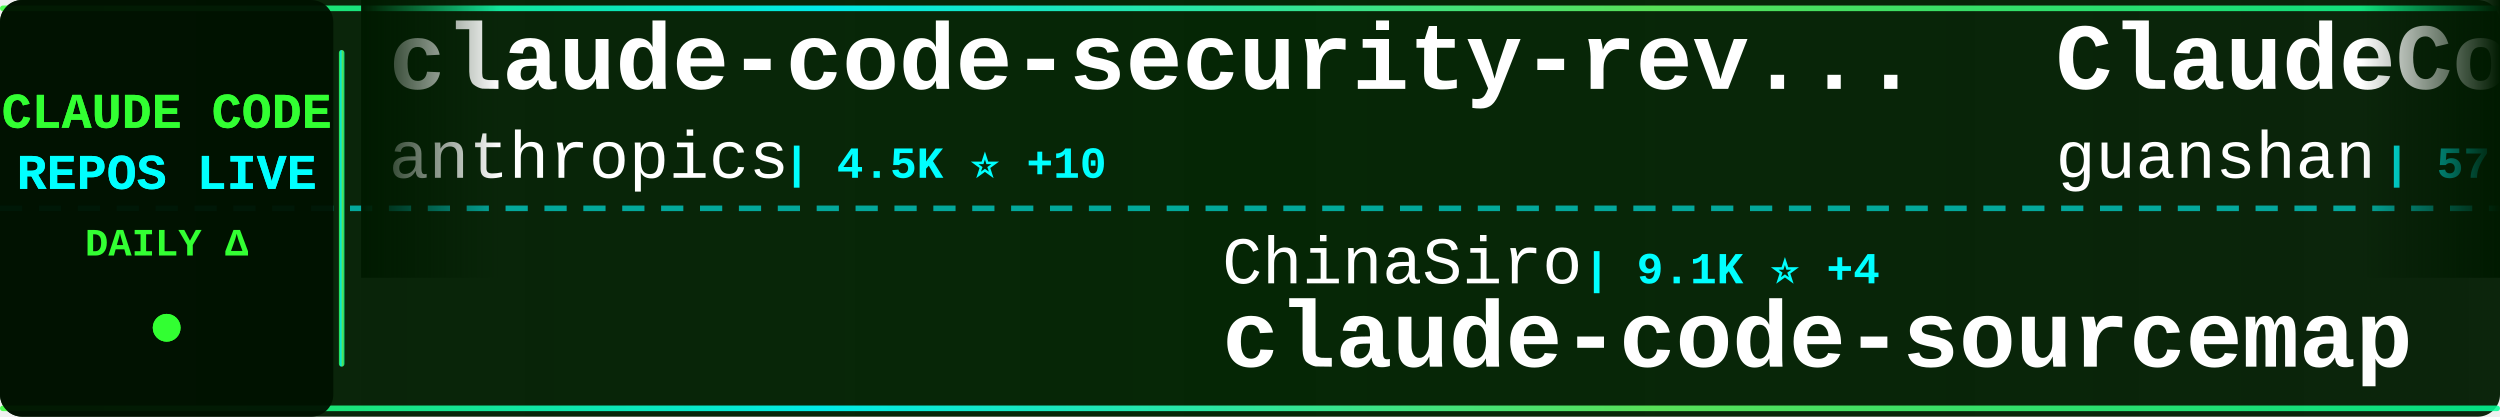
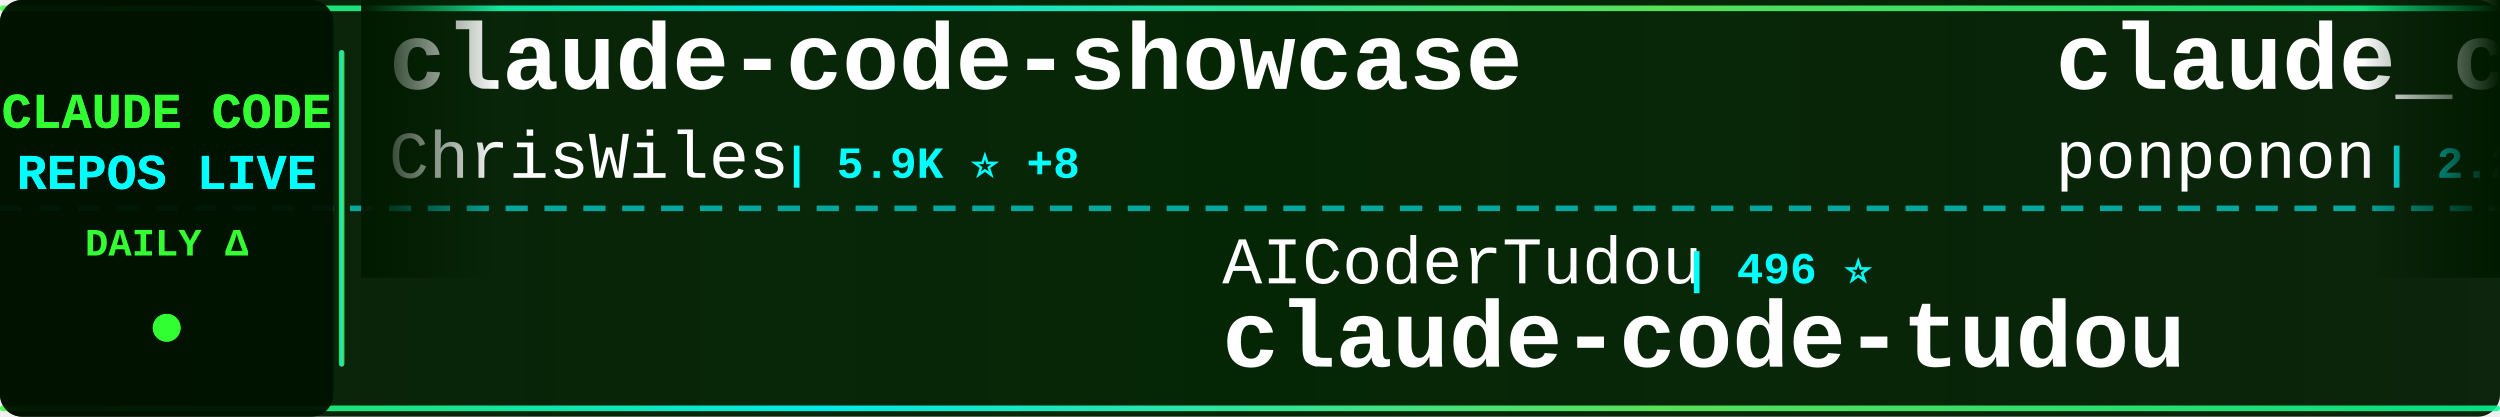
<svg xmlns="http://www.w3.org/2000/svg" width="900" height="150">
  <defs>
    <linearGradient id="tickerBg" x1="0%" y1="0%" x2="100%" y2="0%">
      <stop offset="0%" style="stop-color:#001a00;stop-opacity:0.95" />
      <stop offset="50%" style="stop-color:#002200;stop-opacity:0.98" />
      <stop offset="100%" style="stop-color:#001a00;stop-opacity:0.95" />
    </linearGradient>
    <linearGradient id="borderGrad" x1="0%" y1="0%" x2="100%" y2="0%">
      <stop offset="0%" style="stop-color:#33ff33;stop-opacity:0.85">
        <animate attributeName="stop-opacity" values="0.85;1;0.85" dur="2s" repeatCount="indefinite" />
      </stop>
      <stop offset="33%" style="stop-color:#00ffff;stop-opacity:0.9">
        <animate attributeName="stop-opacity" values="0.9;1;0.9" dur="2.2s" repeatCount="indefinite" />
      </stop>
      <stop offset="66%" style="stop-color:#66ff66;stop-opacity:0.85">
        <animate attributeName="stop-opacity" values="0.85;1;0.85" dur="1.8s" repeatCount="indefinite" />
      </stop>
      <stop offset="100%" style="stop-color:#00ff99;stop-opacity:0.85">
        <animate attributeName="stop-opacity" values="0.85;1;0.85" dur="2s" repeatCount="indefinite" />
      </stop>
    </linearGradient>
    <filter id="textGlow">
      <feGaussianBlur stdDeviation="0.1" result="coloredBlur" />
      <feMerge>
        <feMergeNode in="coloredBlur" />
        <feMergeNode in="SourceGraphic" />
      </feMerge>
    </filter>
    <filter id="metricGlow">
      <feGaussianBlur stdDeviation="0.2" result="coloredBlur" />
      <feMerge>
        <feMergeNode in="coloredBlur" />
        <feMergeNode in="SourceGraphic" />
      </feMerge>
    </filter>
    <linearGradient id="leftFade" x1="0%" y1="0%" x2="100%" y2="0%">
      <stop offset="0%" style="stop-color:#001a00;stop-opacity:1" />
      <stop offset="100%" style="stop-color:#001a00;stop-opacity:0" />
    </linearGradient>
    <linearGradient id="rightFade" x1="0%" y1="0%" x2="100%" y2="0%">
      <stop offset="0%" style="stop-color:#001a00;stop-opacity:0" />
      <stop offset="100%" style="stop-color:#001a00;stop-opacity:1" />
    </linearGradient>
  </defs>
  <rect width="900" height="150" fill="url(#tickerBg)" rx="8" />
  <rect x="0" y="2" width="900" height="2" fill="url(#borderGrad)" rx="1" />
  <rect x="0" y="146" width="900" height="2" fill="url(#borderGrad)" rx="1" />
  <line x1="0" y1="75" x2="900" y2="75" stroke="#00ffff" stroke-width="2" stroke-dasharray="8 6" opacity="0.6" />
  <rect x="0" y="0" width="120" height="150" fill="#001100" opacity="0.95" rx="8" />
  <text x="60" y="46" font-family="'Courier New', monospace" font-size="18" font-weight="bold" fill="#33ff33" text-anchor="middle" filter="url(#textGlow)">
    CLAUDE CODE
  </text>
  <text x="60" y="68" font-family="'Courier New', monospace" font-size="18" font-weight="bold" fill="#00ffff" text-anchor="middle" filter="url(#textGlow)">
    REPOS LIVE
  </text>
  <text x="60" y="92" font-family="'Courier New', monospace" font-size="14" font-weight="bold" fill="#33ff33" text-anchor="middle">
    DAILY Δ
  </text>
  <circle cx="60" cy="118" r="5" fill="#33ff33" filter="url(#metricGlow)">
    <animate attributeName="r" values="4;6;4" dur="1.5s" repeatCount="indefinite" />
    <animate attributeName="opacity" values="0.6;1;0.6" dur="1.5s" repeatCount="indefinite" />
  </circle>
  <rect x="122" y="18" width="2" height="114" fill="url(#borderGrad)" rx="1" />
  <clipPath id="tickerClip">
    <rect x="130" y="0" width="770" height="150" />
  </clipPath>
  <g clip-path="url(#tickerClip)">
    <g id="tickerItems">
      <animateTransform attributeName="transform" attributeType="XML" type="translate" from="0 0" to="-3000 0" dur="54s" repeatCount="indefinite" />
      <g transform="translate(0, 0)">
-         <text x="140" y="32" font-family="'Courier New', monospace" font-size="34" font-weight="bold" fill="#ffffff">claude-code-security-rev...</text>
-         <text x="140" y="64" font-family="'Courier New', monospace" font-size="24" font-weight="normal" fill="#ffffff" opacity="1.0">anthropics</text>
-         <text x="282" y="64" font-family="'Courier New', monospace" font-size="16" font-weight="bold" fill="#00ffff"> | 4.5K ⭐ +10</text>
+         <text x="140" y="32" font-family="'Courier New', monospace" font-size="34" font-weight="bold" fill="#ffffff">claude-code-showcase</text>
+         <text x="140" y="64" font-family="'Courier New', monospace" font-size="24" font-weight="normal" fill="#ffffff" opacity="1.0">ChrisWiles</text>
+         <text x="282" y="64" font-family="'Courier New', monospace" font-size="16" font-weight="bold" fill="#00ffff"> | 5.9K ⭐ +8</text>
      </g>
      <g transform="translate(300, 0)">
-         <text x="140" y="102" font-family="'Courier New', monospace" font-size="24" font-weight="normal" fill="#ffffff" opacity="1.0">ChinaSiro</text>
-         <text x="270" y="102" font-family="'Courier New', monospace" font-size="16" font-weight="bold" fill="#00ffff"> | 9.1K ⭐ +4</text>
-         <text x="140" y="132" font-family="'Courier New', monospace" font-size="34" font-weight="bold" fill="#ffffff">claude-code-sourcemap</text>
+         <text x="140" y="102" font-family="'Courier New', monospace" font-size="24" font-weight="normal" fill="#ffffff" opacity="1.0">AICoderTudou</text>
+         <text x="306" y="102" font-family="'Courier New', monospace" font-size="16" font-weight="bold" fill="#00ffff"> | 496 ⭐</text>
+         <text x="140" y="132" font-family="'Courier New', monospace" font-size="34" font-weight="bold" fill="#ffffff">claude-code-tudou</text>
      </g>
      <g transform="translate(600, 0)">
-         <text x="140" y="32" font-family="'Courier New', monospace" font-size="34" font-weight="bold" fill="#ffffff">ClaudeCode</text>
-         <text x="140" y="64" font-family="'Courier New', monospace" font-size="24" font-weight="normal" fill="#ffffff" opacity="1.0">guanshan</text>
-         <text x="258" y="64" font-family="'Courier New', monospace" font-size="16" font-weight="bold" fill="#00ffff"> | 57 ⭐</text>
+         <text x="140" y="32" font-family="'Courier New', monospace" font-size="34" font-weight="bold" fill="#ffffff">claude_code_src</text>
+         <text x="140" y="64" font-family="'Courier New', monospace" font-size="24" font-weight="normal" fill="#ffffff" opacity="1.0">ponponon</text>
+         <text x="258" y="64" font-family="'Courier New', monospace" font-size="16" font-weight="bold" fill="#00ffff"> | 2.2K ⭐ +2</text>
      </g>
      <g transform="translate(900, 0)">
-         <text x="140" y="102" font-family="'Courier New', monospace" font-size="24" font-weight="normal" fill="#ffffff" opacity="1.0">Hyper66666</text>
-         <text x="282" y="102" font-family="'Courier New', monospace" font-size="16" font-weight="bold" fill="#00ffff"> | 213 ⭐</text>
-         <text x="140" y="132" font-family="'Courier New', monospace" font-size="34" font-weight="bold" fill="#ffffff">claude-code-sourcemap</text>
+         <text x="140" y="102" font-family="'Courier New', monospace" font-size="24" font-weight="normal" fill="#ffffff" opacity="1.0">shareAI-lab</text>
+         <text x="294" y="102" font-family="'Courier New', monospace" font-size="16" font-weight="bold" fill="#00ffff"> | 57.9K ⭐ +106</text>
+         <text x="140" y="132" font-family="'Courier New', monospace" font-size="34" font-weight="bold" fill="#ffffff">learn-claude-code</text>
      </g>
      <g transform="translate(1200, 0)">
-         <text x="140" y="32" font-family="'Courier New', monospace" font-size="34" font-weight="bold" fill="#ffffff">claude-code-templates</text>
-         <text x="140" y="64" font-family="'Courier New', monospace" font-size="24" font-weight="normal" fill="#ffffff" opacity="1.0">davila7</text>
-         <text x="246" y="64" font-family="'Courier New', monospace" font-size="16" font-weight="bold" fill="#00ffff"> | 26.6K ⭐ +59</text>
+         <text x="140" y="32" font-family="'Courier New', monospace" font-size="34" font-weight="bold" fill="#ffffff">my-claude-code-setup</text>
+         <text x="140" y="64" font-family="'Courier New', monospace" font-size="24" font-weight="normal" fill="#ffffff" opacity="1.0">centminmod</text>
+         <text x="282" y="64" font-family="'Courier New', monospace" font-size="16" font-weight="bold" fill="#00ffff"> | 2.3K ⭐ +3</text>
      </g>
      <g transform="translate(1500, 0)">
-         <text x="140" y="102" font-family="'Courier New', monospace" font-size="24" font-weight="normal" fill="#ffffff" opacity="1.0">Maciek-roboblog</text>
-         <text x="342" y="102" font-family="'Courier New', monospace" font-size="16" font-weight="bold" fill="#00ffff"> | 7.9K ⭐ +5</text>
-         <text x="140" y="132" font-family="'Courier New', monospace" font-size="34" font-weight="bold" fill="#ffffff">Claude-Code-Usage-Monito...</text>
+         <text x="140" y="102" font-family="'Courier New', monospace" font-size="24" font-weight="normal" fill="#ffffff" opacity="1.0">mehmoodosman</text>
+         <text x="306" y="102" font-family="'Courier New', monospace" font-size="16" font-weight="bold" fill="#00ffff"> | 168 ⭐</text>
+         <text x="140" y="132" font-family="'Courier New', monospace" font-size="34" font-weight="bold" fill="#ffffff">claude-code</text>
      </g>
      <g transform="translate(1800, 0)">
-         <text x="140" y="32" font-family="'Courier New', monospace" font-size="34" font-weight="bold" fill="#ffffff">everything-claude-code</text>
-         <text x="140" y="64" font-family="'Courier New', monospace" font-size="24" font-weight="normal" fill="#ffffff" opacity="1.0">affaan-m</text>
-         <text x="258" y="64" font-family="'Courier New', monospace" font-size="16" font-weight="bold" fill="#00ffff"> | 172.3K ⭐ +610</text>
+         <text x="140" y="32" font-family="'Courier New', monospace" font-size="34" font-weight="bold" fill="#ffffff">claude-code</text>
+         <text x="140" y="64" font-family="'Courier New', monospace" font-size="24" font-weight="normal" fill="#ffffff" opacity="1.0">T-Lab-CUHKSZ</text>
+         <text x="306" y="64" font-family="'Courier New', monospace" font-size="16" font-weight="bold" fill="#00ffff"> | 307 ⭐ +2</text>
      </g>
      <g transform="translate(2100, 0)">
-         <text x="140" y="102" font-family="'Courier New', monospace" font-size="24" font-weight="normal" fill="#ffffff" opacity="1.0">edmund-io</text>
-         <text x="270" y="102" font-family="'Courier New', monospace" font-size="16" font-weight="bold" fill="#00ffff"> | 1.4K ⭐</text>
-         <text x="140" y="132" font-family="'Courier New', monospace" font-size="34" font-weight="bold" fill="#ffffff">edmunds-claude-code</text>
+         <text x="140" y="102" font-family="'Courier New', monospace" font-size="24" font-weight="normal" fill="#ffffff" opacity="1.0">Pimzino</text>
+         <text x="246" y="102" font-family="'Courier New', monospace" font-size="16" font-weight="bold" fill="#00ffff"> | 3.7K ⭐ +3</text>
+         <text x="140" y="132" font-family="'Courier New', monospace" font-size="34" font-weight="bold" fill="#ffffff">claude-code-spec-workflo...</text>
      </g>
      <g transform="translate(2400, 0)">
-         <text x="140" y="32" font-family="'Courier New', monospace" font-size="34" font-weight="bold" fill="#ffffff">claude-code</text>
-         <text x="140" y="64" font-family="'Courier New', monospace" font-size="24" font-weight="normal" fill="#ffffff" opacity="1.0">codeaashu</text>
-         <text x="270" y="64" font-family="'Courier New', monospace" font-size="16" font-weight="bold" fill="#00ffff"> | 2.4K ⭐ +8</text>
+         <text x="140" y="32" font-family="'Courier New', monospace" font-size="34" font-weight="bold" fill="#ffffff">claude-code-local</text>
+         <text x="140" y="64" font-family="'Courier New', monospace" font-size="24" font-weight="normal" fill="#ffffff" opacity="1.0">nicedreamzapp</text>
+         <text x="318" y="64" font-family="'Courier New', monospace" font-size="16" font-weight="bold" fill="#00ffff"> | 2.4K ⭐ +14</text>
      </g>
      <g transform="translate(2700, 0)">
-         <text x="140" y="102" font-family="'Courier New', monospace" font-size="24" font-weight="normal" fill="#ffffff" opacity="1.0">chauncygu</text>
-         <text x="270" y="102" font-family="'Courier New', monospace" font-size="16" font-weight="bold" fill="#00ffff"> | 2.4K ⭐ +7</text>
-         <text x="140" y="132" font-family="'Courier New', monospace" font-size="34" font-weight="bold" fill="#ffffff">collection-claude-code-s...</text>
+         <text x="140" y="102" font-family="'Courier New', monospace" font-size="24" font-weight="normal" fill="#ffffff" opacity="1.0">lorryjovens-hub</text>
+         <text x="342" y="102" font-family="'Courier New', monospace" font-size="16" font-weight="bold" fill="#00ffff"> | 1.5K ⭐ +7</text>
+         <text x="140" y="132" font-family="'Courier New', monospace" font-size="34" font-weight="bold" fill="#ffffff">claude-code-rust</text>
      </g>
      <g transform="translate(3000, 0)">
-         <text x="140" y="32" font-family="'Courier New', monospace" font-size="34" font-weight="bold" fill="#ffffff">claude-code-security-rev...</text>
-         <text x="140" y="64" font-family="'Courier New', monospace" font-size="24" font-weight="normal" fill="#ffffff" opacity="1.0">anthropics</text>
-         <text x="282" y="64" font-family="'Courier New', monospace" font-size="16" font-weight="bold" fill="#00ffff"> | 4.5K ⭐ +10</text>
+         <text x="140" y="32" font-family="'Courier New', monospace" font-size="34" font-weight="bold" fill="#ffffff">claude-code-showcase</text>
+         <text x="140" y="64" font-family="'Courier New', monospace" font-size="24" font-weight="normal" fill="#ffffff" opacity="1.0">ChrisWiles</text>
+         <text x="282" y="64" font-family="'Courier New', monospace" font-size="16" font-weight="bold" fill="#00ffff"> | 5.9K ⭐ +8</text>
      </g>
      <g transform="translate(3300, 0)">
-         <text x="140" y="102" font-family="'Courier New', monospace" font-size="24" font-weight="normal" fill="#ffffff" opacity="1.0">ChinaSiro</text>
-         <text x="270" y="102" font-family="'Courier New', monospace" font-size="16" font-weight="bold" fill="#00ffff"> | 9.1K ⭐ +4</text>
-         <text x="140" y="132" font-family="'Courier New', monospace" font-size="34" font-weight="bold" fill="#ffffff">claude-code-sourcemap</text>
+         <text x="140" y="102" font-family="'Courier New', monospace" font-size="24" font-weight="normal" fill="#ffffff" opacity="1.0">AICoderTudou</text>
+         <text x="306" y="102" font-family="'Courier New', monospace" font-size="16" font-weight="bold" fill="#00ffff"> | 496 ⭐</text>
+         <text x="140" y="132" font-family="'Courier New', monospace" font-size="34" font-weight="bold" fill="#ffffff">claude-code-tudou</text>
      </g>
      <g transform="translate(3600, 0)">
-         <text x="140" y="32" font-family="'Courier New', monospace" font-size="34" font-weight="bold" fill="#ffffff">ClaudeCode</text>
-         <text x="140" y="64" font-family="'Courier New', monospace" font-size="24" font-weight="normal" fill="#ffffff" opacity="1.0">guanshan</text>
-         <text x="258" y="64" font-family="'Courier New', monospace" font-size="16" font-weight="bold" fill="#00ffff"> | 57 ⭐</text>
+         <text x="140" y="32" font-family="'Courier New', monospace" font-size="34" font-weight="bold" fill="#ffffff">claude_code_src</text>
+         <text x="140" y="64" font-family="'Courier New', monospace" font-size="24" font-weight="normal" fill="#ffffff" opacity="1.0">ponponon</text>
+         <text x="258" y="64" font-family="'Courier New', monospace" font-size="16" font-weight="bold" fill="#00ffff"> | 2.2K ⭐ +2</text>
      </g>
      <g transform="translate(3900, 0)">
-         <text x="140" y="102" font-family="'Courier New', monospace" font-size="24" font-weight="normal" fill="#ffffff" opacity="1.0">Hyper66666</text>
-         <text x="282" y="102" font-family="'Courier New', monospace" font-size="16" font-weight="bold" fill="#00ffff"> | 213 ⭐</text>
-         <text x="140" y="132" font-family="'Courier New', monospace" font-size="34" font-weight="bold" fill="#ffffff">claude-code-sourcemap</text>
+         <text x="140" y="102" font-family="'Courier New', monospace" font-size="24" font-weight="normal" fill="#ffffff" opacity="1.0">shareAI-lab</text>
+         <text x="294" y="102" font-family="'Courier New', monospace" font-size="16" font-weight="bold" fill="#00ffff"> | 57.9K ⭐ +106</text>
+         <text x="140" y="132" font-family="'Courier New', monospace" font-size="34" font-weight="bold" fill="#ffffff">learn-claude-code</text>
      </g>
    </g>
  </g>
  <rect x="130" y="0" width="50" height="100" fill="url(#leftFade)" />
  <rect x="850" y="0" width="50" height="100" fill="url(#rightFade)" />
</svg>
